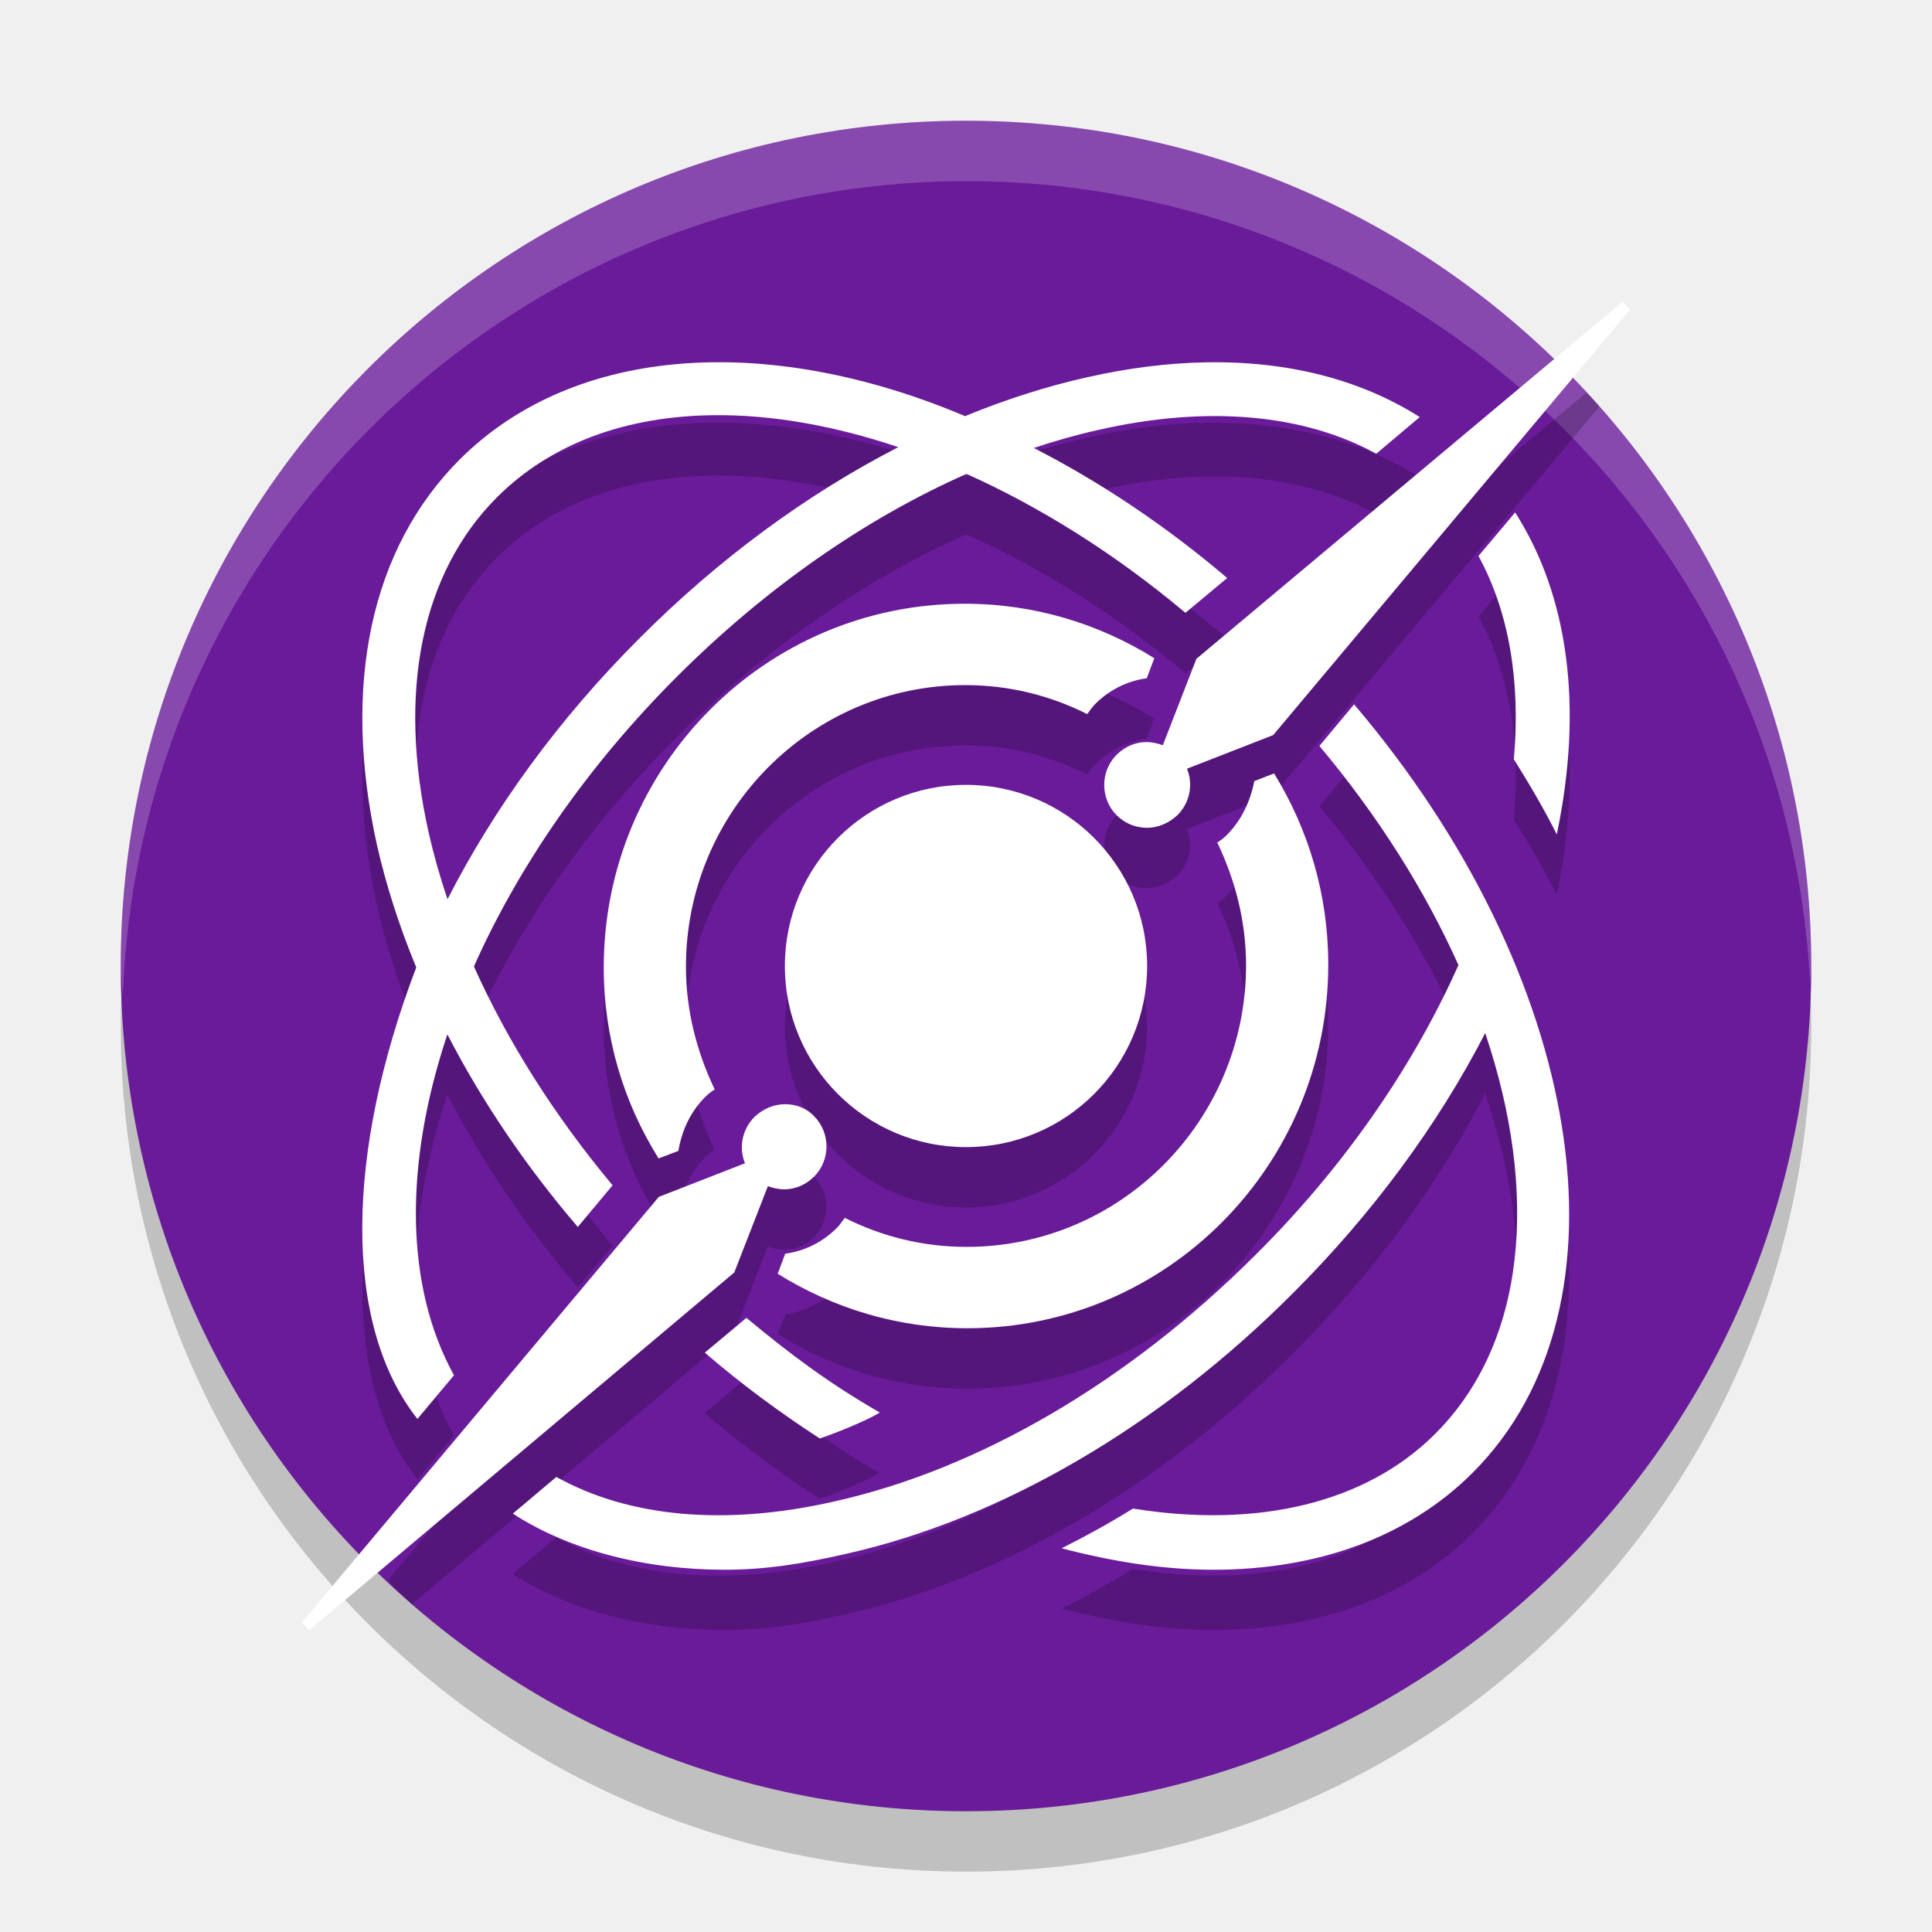
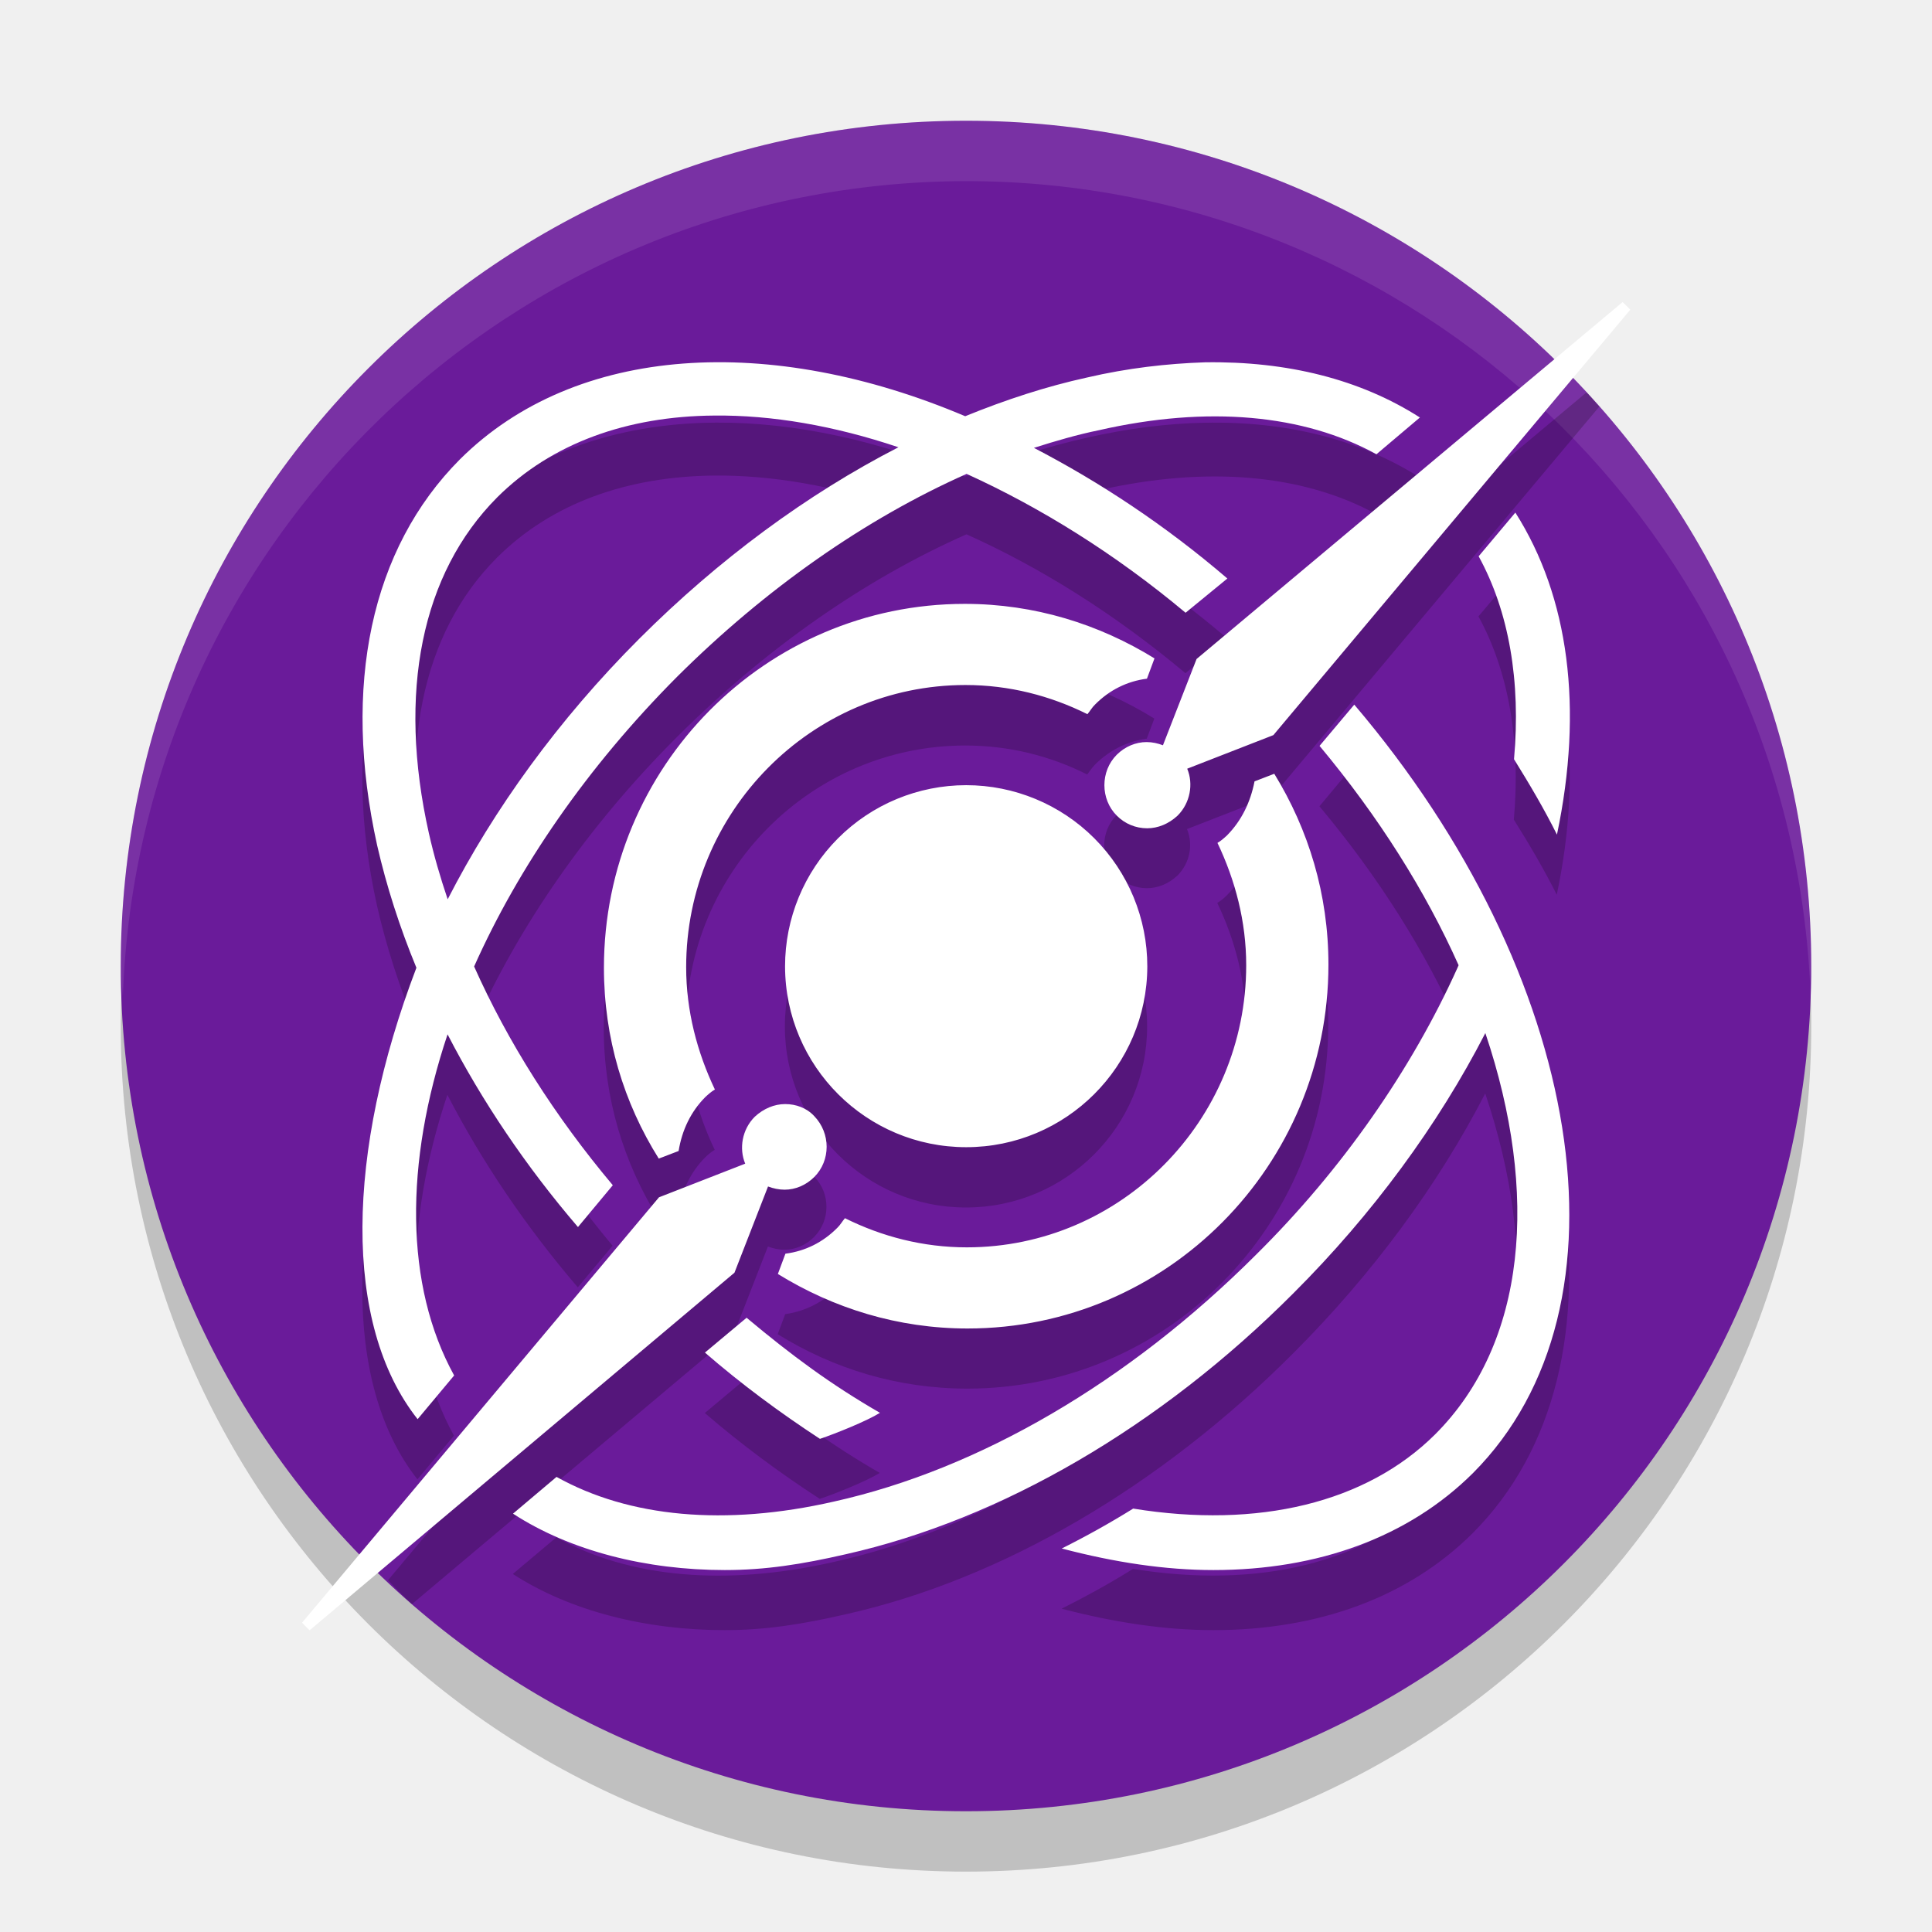
- <svg xmlns="http://www.w3.org/2000/svg" id="svg23" width="32" height="32" version="1.1">
-   <circle id="circle2" cx="16" cy="17" r="14" style="opacity:.2" />
-   <circle id="circle4" cx="16" cy="16" r="14" style="fill:#6a1b9a" />
-   <path id="path6" d="M 16,2 A 14,14 0 0 0 2,16 14,14 0 0 0 2.035,16.5 14,14 0 0 1 16,3 14,14 0 0 1 29.98,16.279 14,14 0 0 0 30,16 14,14 0 0 0 16,2 Z" style="fill:#ffffff;opacity:.2" />
-   <path id="path8" d="m26.279 6.498-6.463 5.414-0.557 1.432c-0.084-0.032-0.177-0.053-0.271-0.053-0.179 0-0.358 0.074-0.494 0.211-0.273 0.274-0.273 0.726 0 1 0.137 0.137 0.315 0.209 0.504 0.209 0.179 0 0.357-0.072 0.504-0.209 0.21-0.21 0.263-0.517 0.158-0.77l1.428-0.557 5.402-6.441a14 14 0 0 0-0.211-0.236zm-14.416 0.502c-1.673 0.009-3.168 0.533-4.248 1.609-1.475 1.474-1.957 3.744-1.371 6.389 0.153 0.674 0.372 1.352 0.65 2.025-1.166 3.055-1.225 5.901 0.02 7.479l0.605-0.723c-0.821-1.49-0.823-3.514-0.109-5.646 0.569 1.103 1.296 2.18 2.16 3.189l0.576-0.689c-0.961-1.151-1.739-2.38-2.297-3.625 0.731-1.642 1.866-3.305 3.363-4.801 1.466-1.465 3.115-2.615 4.795-3.357 1.224 0.548 2.458 1.321 3.627 2.301l0.691-0.576c-1.028-0.875-2.112-1.594-3.203-2.154 0.36-0.119 0.72-0.221 1.078-0.301 1.799-0.408 3.391-0.262 4.594 0.396l0.721-0.607c-0.985-0.625-2.197-0.934-3.562-0.906-0.621 0.013-1.274 0.094-1.951 0.248-0.671 0.15-1.347 0.367-2.018 0.643-1.41-0.596-2.82-0.9-4.121-0.893zm-0.041 0.877c0.957-0.01 1.994 0.171 3.057 0.529-1.514 0.778-2.979 1.853-4.293 3.172-1.345 1.344-2.411 2.823-3.174 4.316-0.124-0.366-0.228-0.732-0.311-1.096-0.523-2.331-0.124-4.308 1.131-5.562 0.906-0.906 2.16-1.344 3.59-1.359zm13.273 1.611-0.607 0.721c0.502 0.92 0.701 2.071 0.586 3.367 0.262 0.418 0.502 0.826 0.711 1.244 0.439-2.091 0.2-3.942-0.689-5.332zm-9.119 1.512c-3.301 0-5.977 2.698-5.977 6.023 0 1.166 0.33 2.238 0.908 3.164l0.328-0.125c0.057-0.343 0.203-0.651 0.441-0.891 0.045-0.046 0.103-0.093 0.16-0.127-0.295-0.617-0.477-1.302-0.477-2.033 0-2.571 2.075-4.664 4.627-4.664 0.726 0 1.407 0.172 2.02 0.48 0.045-0.057 0.08-0.114 0.125-0.16 0.238-0.24 0.532-0.388 0.861-0.434l0.125-0.332c-0.919-0.571-1.986-0.902-3.143-0.902zm6.451 1.666-0.574 0.689c0.981 1.169 1.754 2.404 2.303 3.629l-0.023 0.053c-0.753 1.673-1.903 3.324-3.336 4.746-2.103 2.101-4.582 3.555-6.988 4.088-1.799 0.408-3.391 0.261-4.594-0.408l-0.721 0.607c0.952 0.617 2.211 0.93 3.508 0.93 0.67 0 1.272-0.094 2.004-0.262 2.573-0.575 5.211-2.112 7.418-4.328 1.305-1.304 2.392-2.777 3.176-4.299 0.894 2.651 0.681 5.135-0.832 6.641-1.14 1.14-2.931 1.569-5.002 1.234-0.387 0.24-0.784 0.46-1.182 0.658 0.879 0.23 1.717 0.355 2.512 0.355 1.737 0 3.232-0.543 4.299-1.609 2.762-2.771 1.831-8.26-1.967-12.725zm-1.324 1.145-0.328 0.127c-0.068 0.343-0.215 0.651-0.453 0.891-0.045 0.046-0.103 0.093-0.16 0.127 0.295 0.617 0.477 1.302 0.477 2.033 0 2.571-2.075 4.664-4.627 4.664-0.726 0-1.407-0.172-2.02-0.48-0.045 0.057-0.08 0.114-0.125 0.16-0.238 0.24-0.532 0.388-0.861 0.434l-0.125 0.332c0.919 0.571 1.986 0.902 3.143 0.902 3.301 0 5.977-2.698 5.977-6.023 0-1.166-0.329-2.24-0.896-3.166zm-5.104 0.189a3 3 0 0 0-3 3 3 3 0 0 0 3 3 3 3 0 0 0 3-3 3 3 0 0 0-3-3zm-2.998 5.289c-0.179 0-0.357 0.072-0.504 0.209-0.21 0.21-0.263 0.517-0.158 0.77l-1.428 0.557-4.486 5.35a14 14 0 0 0 0.396 0.396l5.34-4.494 0.557-1.43c0.084 0.032 0.179 0.053 0.273 0.053 0.179 0 0.356-0.074 0.492-0.211 0.273-0.274 0.273-0.726 0-1-0.126-0.137-0.304-0.199-0.482-0.199zm-0.639 3.539-0.689 0.576c0.607 0.523 1.245 0.993 1.904 1.422 0.251-0.084 0.774-0.294 0.994-0.43-0.816-0.47-1.456-0.941-2.209-1.568z" style="opacity:.2" />
-   <path id="ellipse10" class="st1" transform="matrix(.1050121 0 0 .1050121 108.8989 169.6799)" d="m-781.109-1568.2-67.198 56.299-5.301 13.633c-0.8-0.301-1.685-0.502-2.585-0.502-1.7 0-3.406 0.706-4.706 2.009-2.6 2.605-2.6 6.918 0 9.523 1.3 1.302 2.999 1.99 4.799 1.99 1.7 0 3.399-0.688 4.799-1.99 2-2.004 2.507-4.923 1.507-7.328l13.596-5.301 56.299-67.124-1.209-1.209zm-65.896 9.541c-5.91 0.119-12.136 0.9-18.58 2.362-6.391 1.428-12.823 3.493-19.213 6.119-30.69-12.98-61.406-11.402-79.697 6.826-14.046 14.038-18.635 35.649-13.057 60.837 1.459 6.421 3.542 12.873 6.193 19.287-11.099 29.096-11.67 56.191 0.186 71.216l5.766-6.882c-7.821-14.193-7.834-33.464-1.042-53.77 5.422 10.505 12.339 20.758 20.571 30.372l5.487-6.566c-9.147-10.957-16.564-22.66-21.872-34.52 6.965-15.64 17.77-31.468 32.028-45.717 13.959-13.951 29.667-24.898 45.661-31.972 11.653 5.222 23.409 12.579 34.538 21.91l6.584-5.487c-9.785-8.333-20.108-15.179-30.502-20.515 3.429-1.136 6.855-2.108 10.267-2.864 17.135-3.883 32.289-2.497 43.745 3.776l6.863-5.784c-9.383-5.955-20.922-8.893-33.925-8.63zm-77.428 8.332c9.116-0.095 18.989 1.63 29.108 5.04-14.416 7.411-28.371 17.643-40.881 30.205-12.807 12.799-22.959 26.883-30.223 41.104-1.178-3.483-2.168-6.969-2.957-10.434-4.981-22.202-1.186-41.023 10.769-52.97 8.63-8.624 20.565-12.803 34.185-12.945zm126.399 15.344-5.784 6.863c4.782 8.761 6.676 19.719 5.58 32.065 2.49 3.982 4.778 7.865 6.77 11.848 4.184-19.912 1.902-37.534-6.565-50.775zm-86.839 14.396c-31.431 0-56.913 25.69-56.913 57.359 0 11.101 3.14 21.315 8.649 30.13l3.125-1.19c0.54-3.265 1.935-6.196 4.203-8.481 0.432-0.435 0.985-0.882 1.525-1.209-2.808-5.877-4.538-12.396-4.538-19.362 0-24.487 19.759-44.415 44.061-44.415 6.913 0 13.399 1.637 19.231 4.575 0.432-0.544 0.758-1.09 1.19-1.525 2.268-2.286 5.07-3.694 8.202-4.129l1.19-3.162c-8.749-5.441-18.909-8.593-29.926-8.593zm61.433 15.865-5.468 6.566c9.341 11.129 16.702 22.896 21.928 34.557l-0.223 0.502c-7.173 15.93-18.119 31.655-31.767 45.196-20.024 20.012-43.635 33.85-66.547 38.928-17.135 3.883-32.289 2.485-43.745-3.887l-6.863 5.784c9.065 5.874 21.051 8.853 33.404 8.853 6.376 0 12.109-0.899 19.083-2.492 24.507-5.476 49.619-20.109 70.639-41.215 12.424-12.416 22.777-26.442 30.242-40.937 8.514 25.244 6.484 48.901-7.923 63.237-10.859 10.852-27.907 14.941-47.632 11.755-3.686 2.29-7.467 4.376-11.252 6.268 8.368 2.19 16.347 3.385 23.918 3.385 16.537 0 30.775-5.171 40.937-15.326 26.3-26.384 17.433-78.661-18.729-121.173zm-12.61 10.899-3.125 1.209c-0.648 3.265-2.047 6.195-4.315 8.481-0.432 0.435-0.985 0.882-1.525 1.209 2.808 5.877 4.538 12.396 4.538 19.362 0 24.487-19.759 44.414-44.061 44.414-6.913 0-13.399-1.637-19.231-4.575-0.432 0.544-0.758 1.09-1.19 1.525-2.268 2.286-5.07 3.694-8.202 4.129l-1.19 3.162c8.749 5.441 18.909 8.593 29.926 8.593 31.431 0 56.913-25.69 56.913-57.359 0-11.101-3.136-21.334-8.537-30.149zm-48.599 1.804a28.567 28.568 0 0 0-28.568 28.568 28.567 28.568 0 0 0 28.568 28.568 28.567 28.568 0 0 0 28.568-28.568 28.567 28.568 0 0 0-28.568-28.568zm-28.55 50.366c-1.7 0-3.399 0.688-4.799 1.99-2 2.004-2.507 4.923-1.507 7.328l-13.596 5.301-56.299 67.124 1.19 1.209 67.012-56.411 5.301-13.614c0.8 0.3 1.704 0.502 2.604 0.502 1.7 0 3.387-0.706 4.687-2.009 2.6-2.605 2.6-6.918 0-9.523-1.2-1.302-2.894-1.897-4.594-1.897zm-6.082 33.701-6.565 5.487c5.778 4.978 11.858 9.458 18.134 13.54 2.391-0.796 7.375-2.797 9.467-4.092-7.77-4.48-13.863-8.961-21.036-14.935z" style="fill:#ffffff" />
+ <svg xmlns="http://www.w3.org/2000/svg" width="32" height="32" version="1.1">
+   <circle style="opacity:0.2" cx="16" cy="17" r="14" />
+   <circle style="fill:#6a1b9a" cx="16" cy="16" r="14" />
+   <path style="opacity:0.1;fill:#ffffff" d="M 16,2 A 14,14 0 0 0 2,16 14,14 0 0 0 2.035,16.5 14,14 0 0 1 16,3 14,14 0 0 1 29.98,16.279 14,14 0 0 0 30,16 14,14 0 0 0 16,2 Z" />
+   <path style="opacity:0.2" d="M 26.279,6.498 19.816,11.912 19.26,13.344 C 19.176,13.312 19.083,13.291 18.988,13.291 18.81,13.291 18.631,13.365 18.494,13.502 18.221,13.776 18.221,14.228 18.494,14.502 18.631,14.639 18.809,14.711 18.998,14.711 19.177,14.711 19.355,14.639 19.502,14.502 19.712,14.292 19.765,13.985 19.66,13.732 L 21.088,13.176 26.49,6.734 A 14,14 0 0 0 26.279,6.498 Z M 11.863,7 C 10.19,7.009 8.696,7.533 7.615,8.609 6.14,10.084 5.658,12.353 6.244,14.998 6.397,15.672 6.616,16.35 6.894,17.023 5.729,20.079 5.669,22.924 6.914,24.502 L 7.519,23.779 C 6.698,22.289 6.697,20.265 7.41,18.133 7.979,19.236 8.706,20.313 9.57,21.322 L 10.146,20.633 C 9.186,19.482 8.407,18.253 7.85,17.008 8.581,15.365 9.716,13.703 11.213,12.207 12.679,10.742 14.328,9.592 16.008,8.85 17.231,9.398 18.466,10.171 19.635,11.15 L 20.326,10.574 C 19.299,9.699 18.215,8.98 17.123,8.42 17.483,8.301 17.843,8.199 18.201,8.119 20.001,7.711 21.592,7.857 22.795,8.516 L 23.516,7.908 C 22.53,7.283 21.319,6.974 19.953,7.002 19.332,7.014 18.679,7.096 18.002,7.25 17.331,7.4 16.655,7.617 15.984,7.893 14.574,7.296 13.165,6.993 11.863,7 Z M 11.822,7.877 C 12.78,7.867 13.816,8.048 14.879,8.406 13.365,9.184 11.9,10.259 10.586,11.578 9.241,12.922 8.175,14.401 7.412,15.895 7.288,15.529 7.184,15.163 7.102,14.799 6.579,12.467 6.977,10.491 8.232,9.236 9.139,8.331 10.392,7.892 11.822,7.877 Z M 25.096,9.488 24.488,10.209 C 24.99,11.129 25.189,12.28 25.074,13.576 25.336,13.994 25.576,14.402 25.785,14.82 26.225,12.729 25.985,10.879 25.096,9.488 Z M 15.977,11 C 12.676,11 10,13.698 10,17.023 10,18.189 10.33,19.262 10.908,20.187 L 11.236,20.062 C 11.293,19.72 11.44,19.412 11.678,19.172 11.723,19.126 11.781,19.079 11.838,19.045 11.543,18.428 11.361,17.743 11.361,17.012 11.361,14.44 13.436,12.348 15.988,12.348 16.714,12.348 17.395,12.52 18.008,12.828 18.053,12.771 18.087,12.714 18.133,12.668 18.371,12.428 18.665,12.28 18.994,12.234 L 19.119,11.902 C 18.2,11.331 17.133,11 15.977,11 Z M 22.428,12.666 21.854,13.355 C 22.834,14.524 23.607,15.76 24.156,16.984 L 24.133,17.037 C 23.38,18.71 22.23,20.361 20.797,21.783 18.694,23.885 16.215,25.338 13.809,25.871 12.009,26.279 10.418,26.132 9.215,25.463 L 8.494,26.07 C 9.446,26.687 10.705,27 12.002,27 12.671,27 13.274,26.906 14.006,26.738 16.579,26.163 19.216,24.627 21.424,22.41 22.728,21.106 23.816,19.633 24.6,18.111 25.494,20.762 25.28,23.247 23.768,24.752 22.627,25.892 20.837,26.321 18.766,25.986 18.379,26.227 17.982,26.446 17.584,26.645 18.463,26.875 19.301,27 20.096,27 21.832,27 23.327,26.457 24.395,25.391 27.156,22.62 26.225,17.13 22.428,12.666 Z M 21.104,13.811 20.775,13.938 C 20.707,14.28 20.56,14.588 20.322,14.828 20.277,14.874 20.219,14.921 20.162,14.955 20.457,15.572 20.639,16.257 20.639,16.988 20.639,19.56 18.564,21.652 16.012,21.652 15.286,21.652 14.605,21.48 13.992,21.172 13.947,21.229 13.913,21.286 13.867,21.332 13.629,21.572 13.335,21.72 13.006,21.766 L 12.881,22.098 C 13.8,22.669 14.867,23 16.023,23 19.324,23 22,20.302 22,16.977 22,15.811 21.671,14.736 21.104,13.811 Z M 16,14 A 3,3 0 0 0 13,17 3,3 0 0 0 16,20 3,3 0 0 0 19,17 3,3 0 0 0 16,14 Z M 13.002,19.289 C 12.823,19.289 12.645,19.361 12.498,19.498 12.288,19.708 12.235,20.015 12.34,20.268 L 10.912,20.824 6.426,26.174 A 14,14 0 0 0 6.822,26.57 L 12.162,22.076 12.719,20.646 C 12.803,20.678 12.898,20.699 12.992,20.699 13.171,20.699 13.348,20.625 13.484,20.488 13.757,20.215 13.757,19.762 13.484,19.488 13.358,19.352 13.18,19.289 13.002,19.289 Z M 12.363,22.828 11.674,23.404 C 12.281,23.927 12.919,24.398 13.578,24.826 13.829,24.743 14.353,24.532 14.572,24.396 13.756,23.926 13.116,23.455 12.363,22.828 Z" />
+   <path style="fill:#ffffff" d="M 26.876,5.003 19.819,10.915 19.262,12.344 C 19.178,12.312 19.086,12.291 18.991,12.291 18.813,12.291 18.633,12.365 18.497,12.501 18.224,12.774 18.224,13.236 18.497,13.509 18.633,13.646 18.812,13.719 19.001,13.719 19.179,13.719 19.358,13.646 19.505,13.509 19.715,13.299 19.769,12.984 19.664,12.732 L 21.091,12.176 27.003,5.129 Z M 19.957,6.001 C 19.335,6.022 18.682,6.095 18.004,6.253 17.333,6.4 16.658,6.62 15.987,6.894 12.764,5.528 9.54,5.696 7.618,7.608 6.144,9.088 5.662,11.356 6.247,14.003 6.401,14.675 6.619,15.357 6.897,16.029 5.732,19.085 5.672,21.931 6.917,23.506 L 7.522,22.782 C 6.701,21.29 6.7,19.264 7.413,17.132 7.982,18.235 8.709,19.316 9.573,20.324 L 10.15,19.631 C 9.189,18.487 8.41,17.258 7.853,16.008 8.584,14.37 9.719,12.711 11.215,11.209 12.681,9.75 14.331,8.595 16.01,7.849 17.235,8.406 18.469,9.172 19.637,10.149 L 20.329,9.582 C 19.301,8.7 18.218,7.986 17.125,7.418 17.486,7.303 17.846,7.198 18.204,7.125 20.004,6.715 21.595,6.862 22.798,7.524 L 23.518,6.915 C 22.533,6.284 21.322,5.98 19.957,6.001 Z M 11.826,6.883 C 12.782,6.872 13.82,7.051 14.881,7.408 13.368,8.185 11.902,9.267 10.589,10.579 9.245,11.923 8.179,13.404 7.415,14.895 7.291,14.528 7.187,14.171 7.104,13.803 6.581,11.472 6.98,9.498 8.235,8.238 9.142,7.335 10.395,6.894 11.826,6.883 Z M 25.099,8.49 24.491,9.214 C 24.993,10.128 25.192,11.283 25.077,12.575 25.338,12.995 25.579,13.404 25.788,13.824 26.228,11.734 25.987,9.886 25.099,8.49 Z M 15.98,10.002 C 12.679,10.002 10.003,12.701 10.003,16.029 10.003,17.195 10.332,18.266 10.911,19.19 L 11.24,19.064 C 11.296,18.718 11.442,18.413 11.681,18.172 11.726,18.13 11.785,18.077 11.841,18.046 11.546,17.426 11.365,16.743 11.365,16.019 11.365,13.446 13.44,11.346 15.991,11.346 16.717,11.346 17.398,11.524 18.011,11.829 18.056,11.776 18.091,11.713 18.136,11.671 18.374,11.43 18.668,11.283 18.997,11.241 L 19.122,10.905 C 18.203,10.338 17.136,10.002 15.98,10.002 Z M 22.431,11.671 21.856,12.354 C 22.837,13.53 23.61,14.759 24.159,15.987 L 24.136,16.04 C 23.382,17.71 22.233,19.369 20.8,20.786 18.697,22.887 16.218,24.336 13.811,24.871 12.013,25.281 10.421,25.134 9.218,24.462 L 8.497,25.071 C 9.449,25.69 10.708,26.005 12.005,26.005 12.674,26.005 13.277,25.911 14.009,25.743 16.583,25.165 19.219,23.632 21.427,21.416 22.731,20.114 23.819,18.634 24.602,17.111 25.497,19.768 25.284,22.246 23.77,23.758 22.63,24.892 20.84,25.323 18.769,24.987 18.381,25.228 17.984,25.449 17.586,25.648 18.465,25.879 19.303,26.005 20.098,26.005 21.835,26.005 23.331,25.459 24.397,24.399 27.159,21.626 26.228,16.134 22.431,11.671 Z M 21.106,12.816 20.779,12.942 C 20.711,13.289 20.563,13.593 20.325,13.835 20.28,13.877 20.222,13.929 20.165,13.961 20.46,14.58 20.641,15.263 20.641,15.987 20.641,18.56 18.566,20.66 16.014,20.66 15.289,20.66 14.607,20.482 13.995,20.177 13.95,20.23 13.915,20.293 13.87,20.335 13.632,20.576 13.338,20.723 13.009,20.765 L 12.884,21.101 C 13.803,21.668 14.87,22.004 16.026,22.004 19.326,22.004 22.003,19.306 22.003,15.977 22.003,14.811 21.673,13.74 21.106,12.816 Z M 16.003,13.005 A 3,3 0 0 0 13.003,16.008 3,3 0 0 0 16.003,19.001 3,3 0 0 0 19.003,16.008 3,3 0 0 0 16.003,13.005 Z M 13.005,18.287 C 12.826,18.287 12.648,18.361 12.501,18.497 12.291,18.707 12.238,19.022 12.343,19.274 L 10.915,19.831 5.003,26.877 5.128,27.003 12.165,21.08 12.721,19.652 C 12.805,19.684 12.901,19.705 12.995,19.705 13.174,19.705 13.35,19.631 13.487,19.495 13.76,19.222 13.76,18.77 13.487,18.487 13.361,18.35 13.183,18.287 13.005,18.287 Z M 12.366,21.826 11.676,22.403 C 12.283,22.929 12.922,23.401 13.581,23.832 13.832,23.748 14.355,23.538 14.575,23.401 13.759,22.929 13.119,22.456 12.366,21.826 Z" />
</svg>
